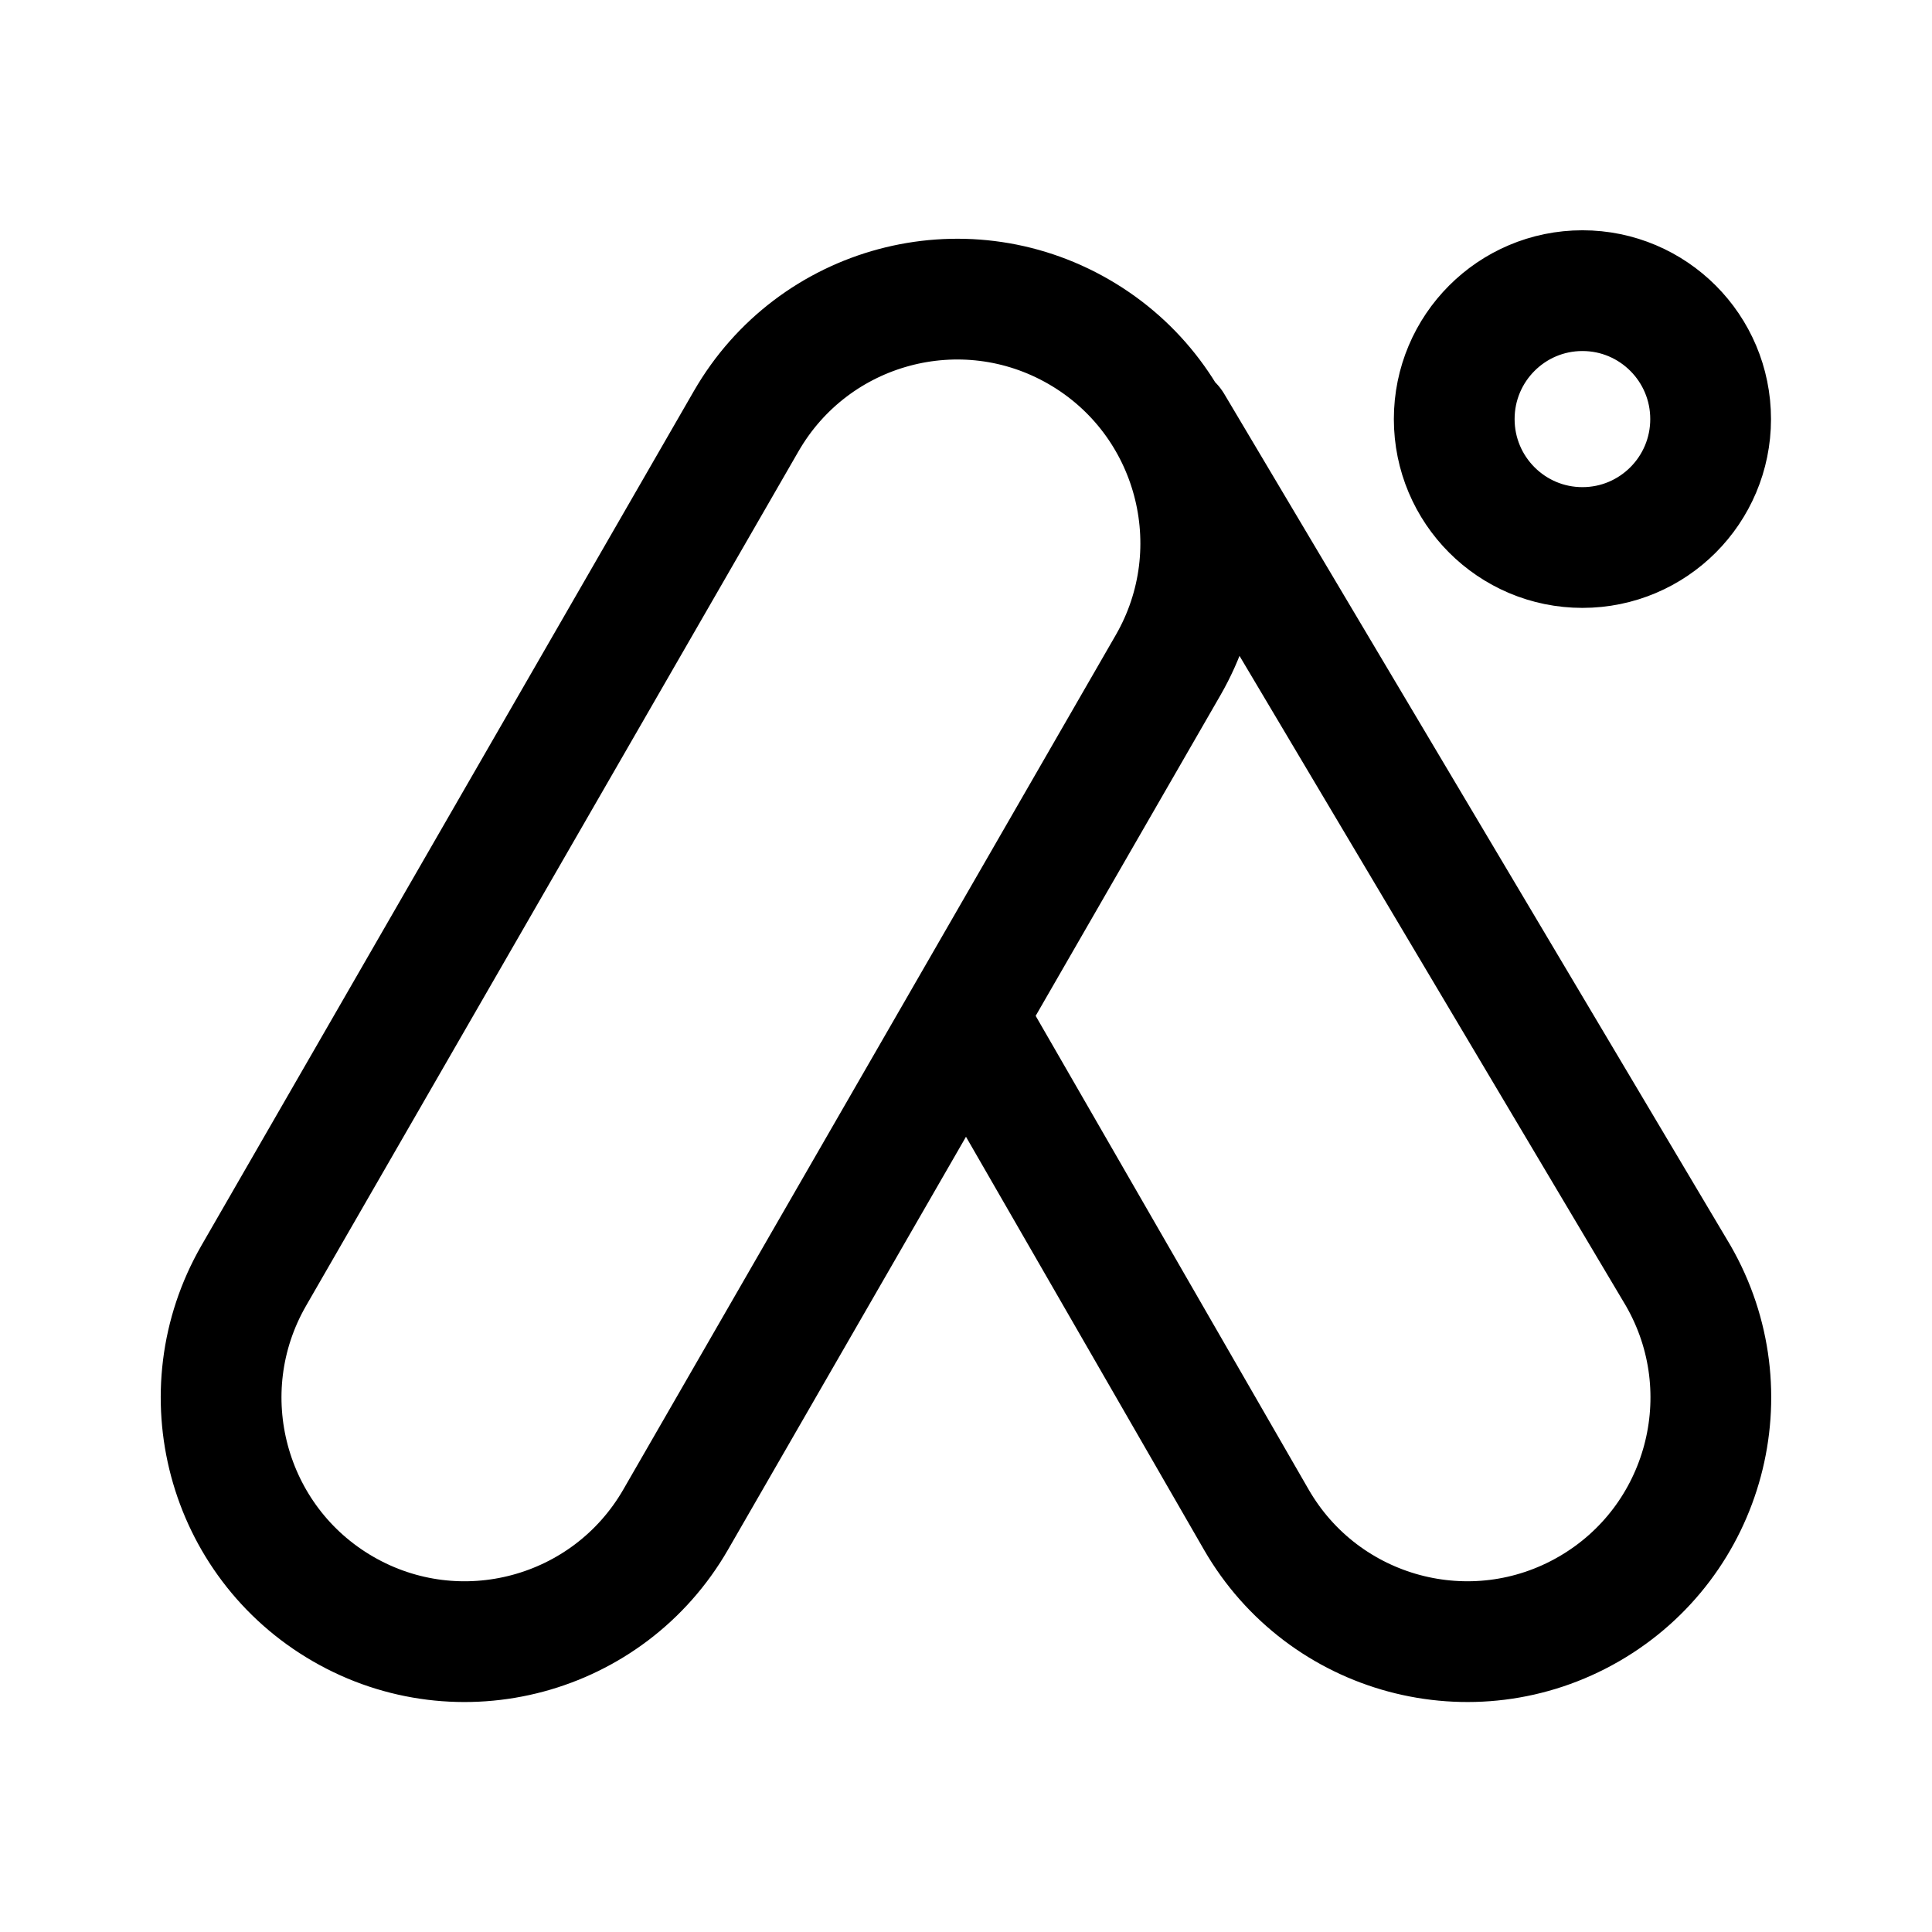
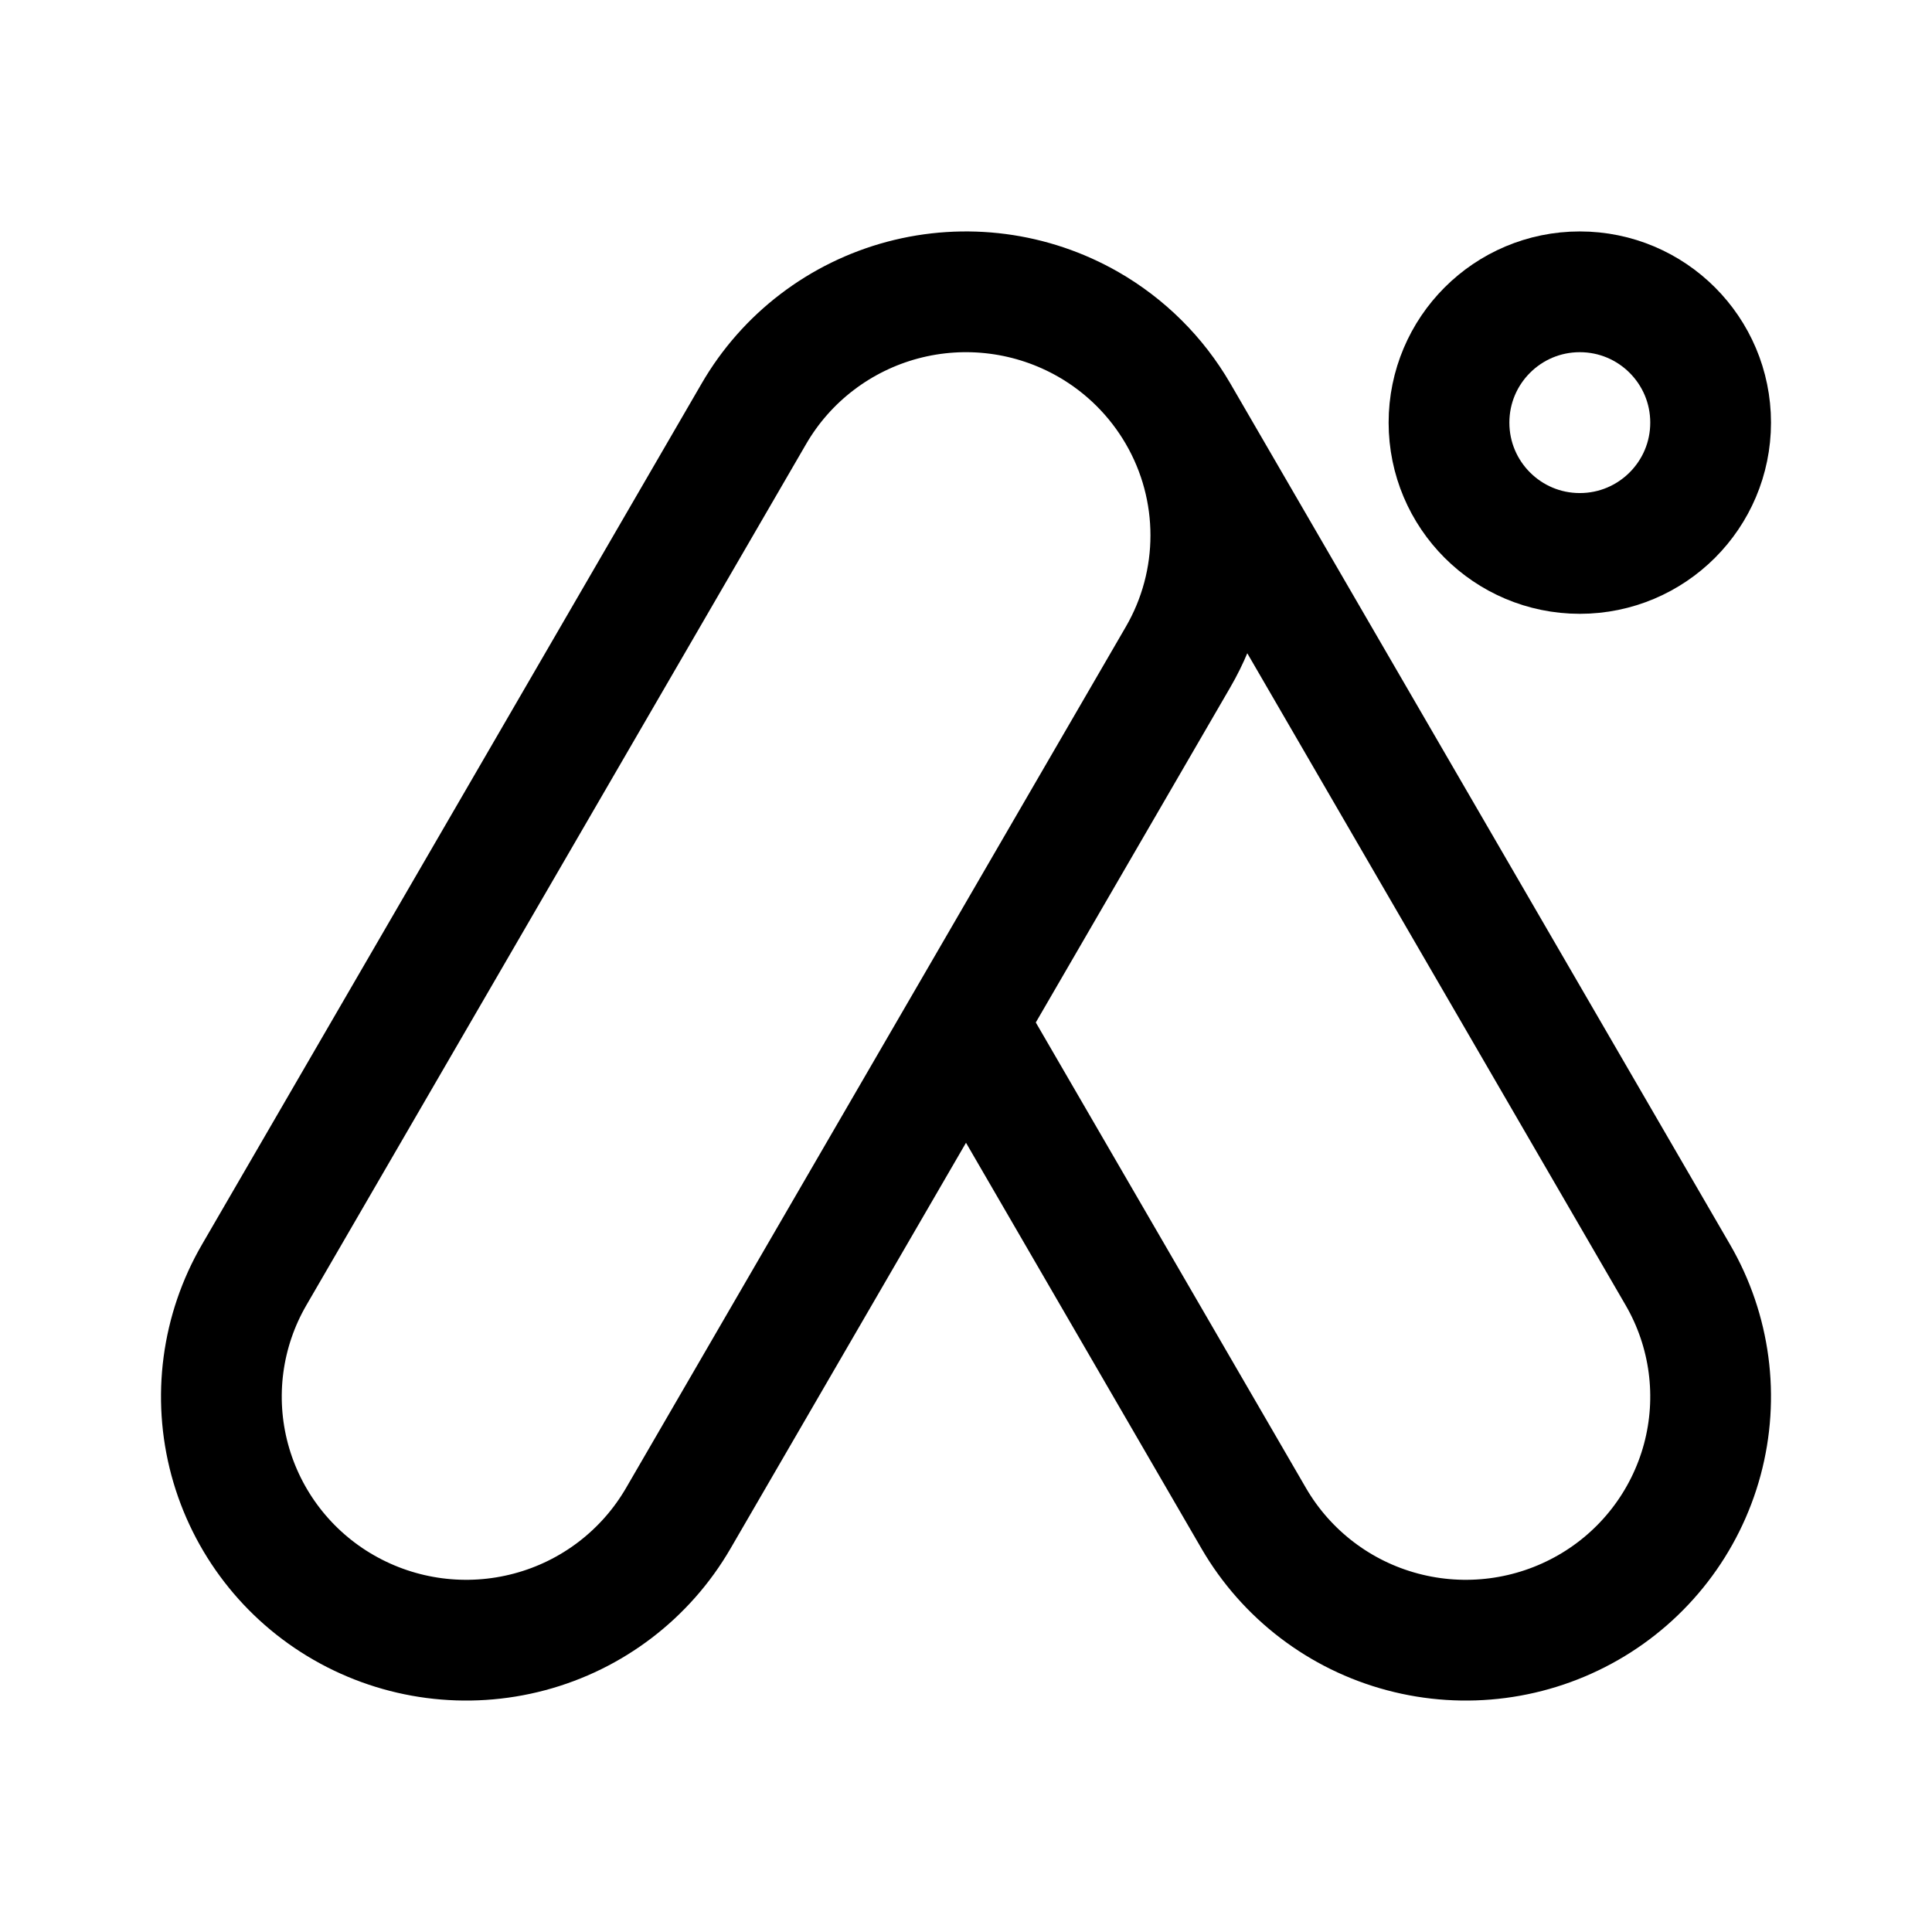
- <svg xmlns="http://www.w3.org/2000/svg" xml:space="preserve" width="192" height="192" fill="none" viewBox="0 0 192 192">
-   <path d="M170 41.648a12.74 12.763 0 0 1-12.74 12.763 12.74 12.763 0 0 1-12.74-12.763 12.74 12.763 0 0 1 12.74-12.763A12.74 12.763 0 0 1 170 41.648m-144.78 85.12c-6.684 11.598-2.717 26.428 8.86 33.125s26.382 2.722 33.066-8.876l48.936-84.912c6.684-11.599 2.717-26.43-8.86-33.126s-26.382-2.722-33.066 8.876l-.012.02-48.838 84.743zm70.778-25.814 28.851 50.062c6.685 11.599 21.49 15.573 33.067 8.876 11.577-6.696 15.543-21.528 8.858-33.126l-.01-.017-50.252-84.527" style="stroke:#000;stroke-width:12;stroke-linecap:round;stroke-linejoin:round;stroke-dasharray:none" />
+ <svg xmlns="http://www.w3.org/2000/svg" width="192" height="192" fill="none">
+   <circle cx="157" cy="42" r="13" stroke="#000" stroke-width="12" stroke-linecap="round" stroke-linejoin="round" />
+   <path d="m117.069 41.102 49.672 85.592a24.095 24.095 0 0 1 2.43 18.366 24.22 24.22 0 0 1-11.335 14.697 24.436 24.436 0 0 1-18.462 2.418 24.312 24.312 0 0 1-14.772-11.277L96 101.612m21.069-60.51a24.291 24.291 0 0 0-8.905-8.86 24.45 24.45 0 0 0-18.46-2.418 24.38 24.38 0 0 0-8.514 4.178 24.242 24.242 0 0 0-6.26 7.1l-49.67 85.592a24.094 24.094 0 0 0-2.431 18.366 24.218 24.218 0 0 0 11.335 14.697 24.435 24.435 0 0 0 18.462 2.418 24.311 24.311 0 0 0 14.772-11.277L96 101.612m21.069-60.51a24.082 24.082 0 0 1 0 24.204L96 101.612" stroke="#000" stroke-width="12" stroke-linecap="round" stroke-linejoin="round" />
</svg>
